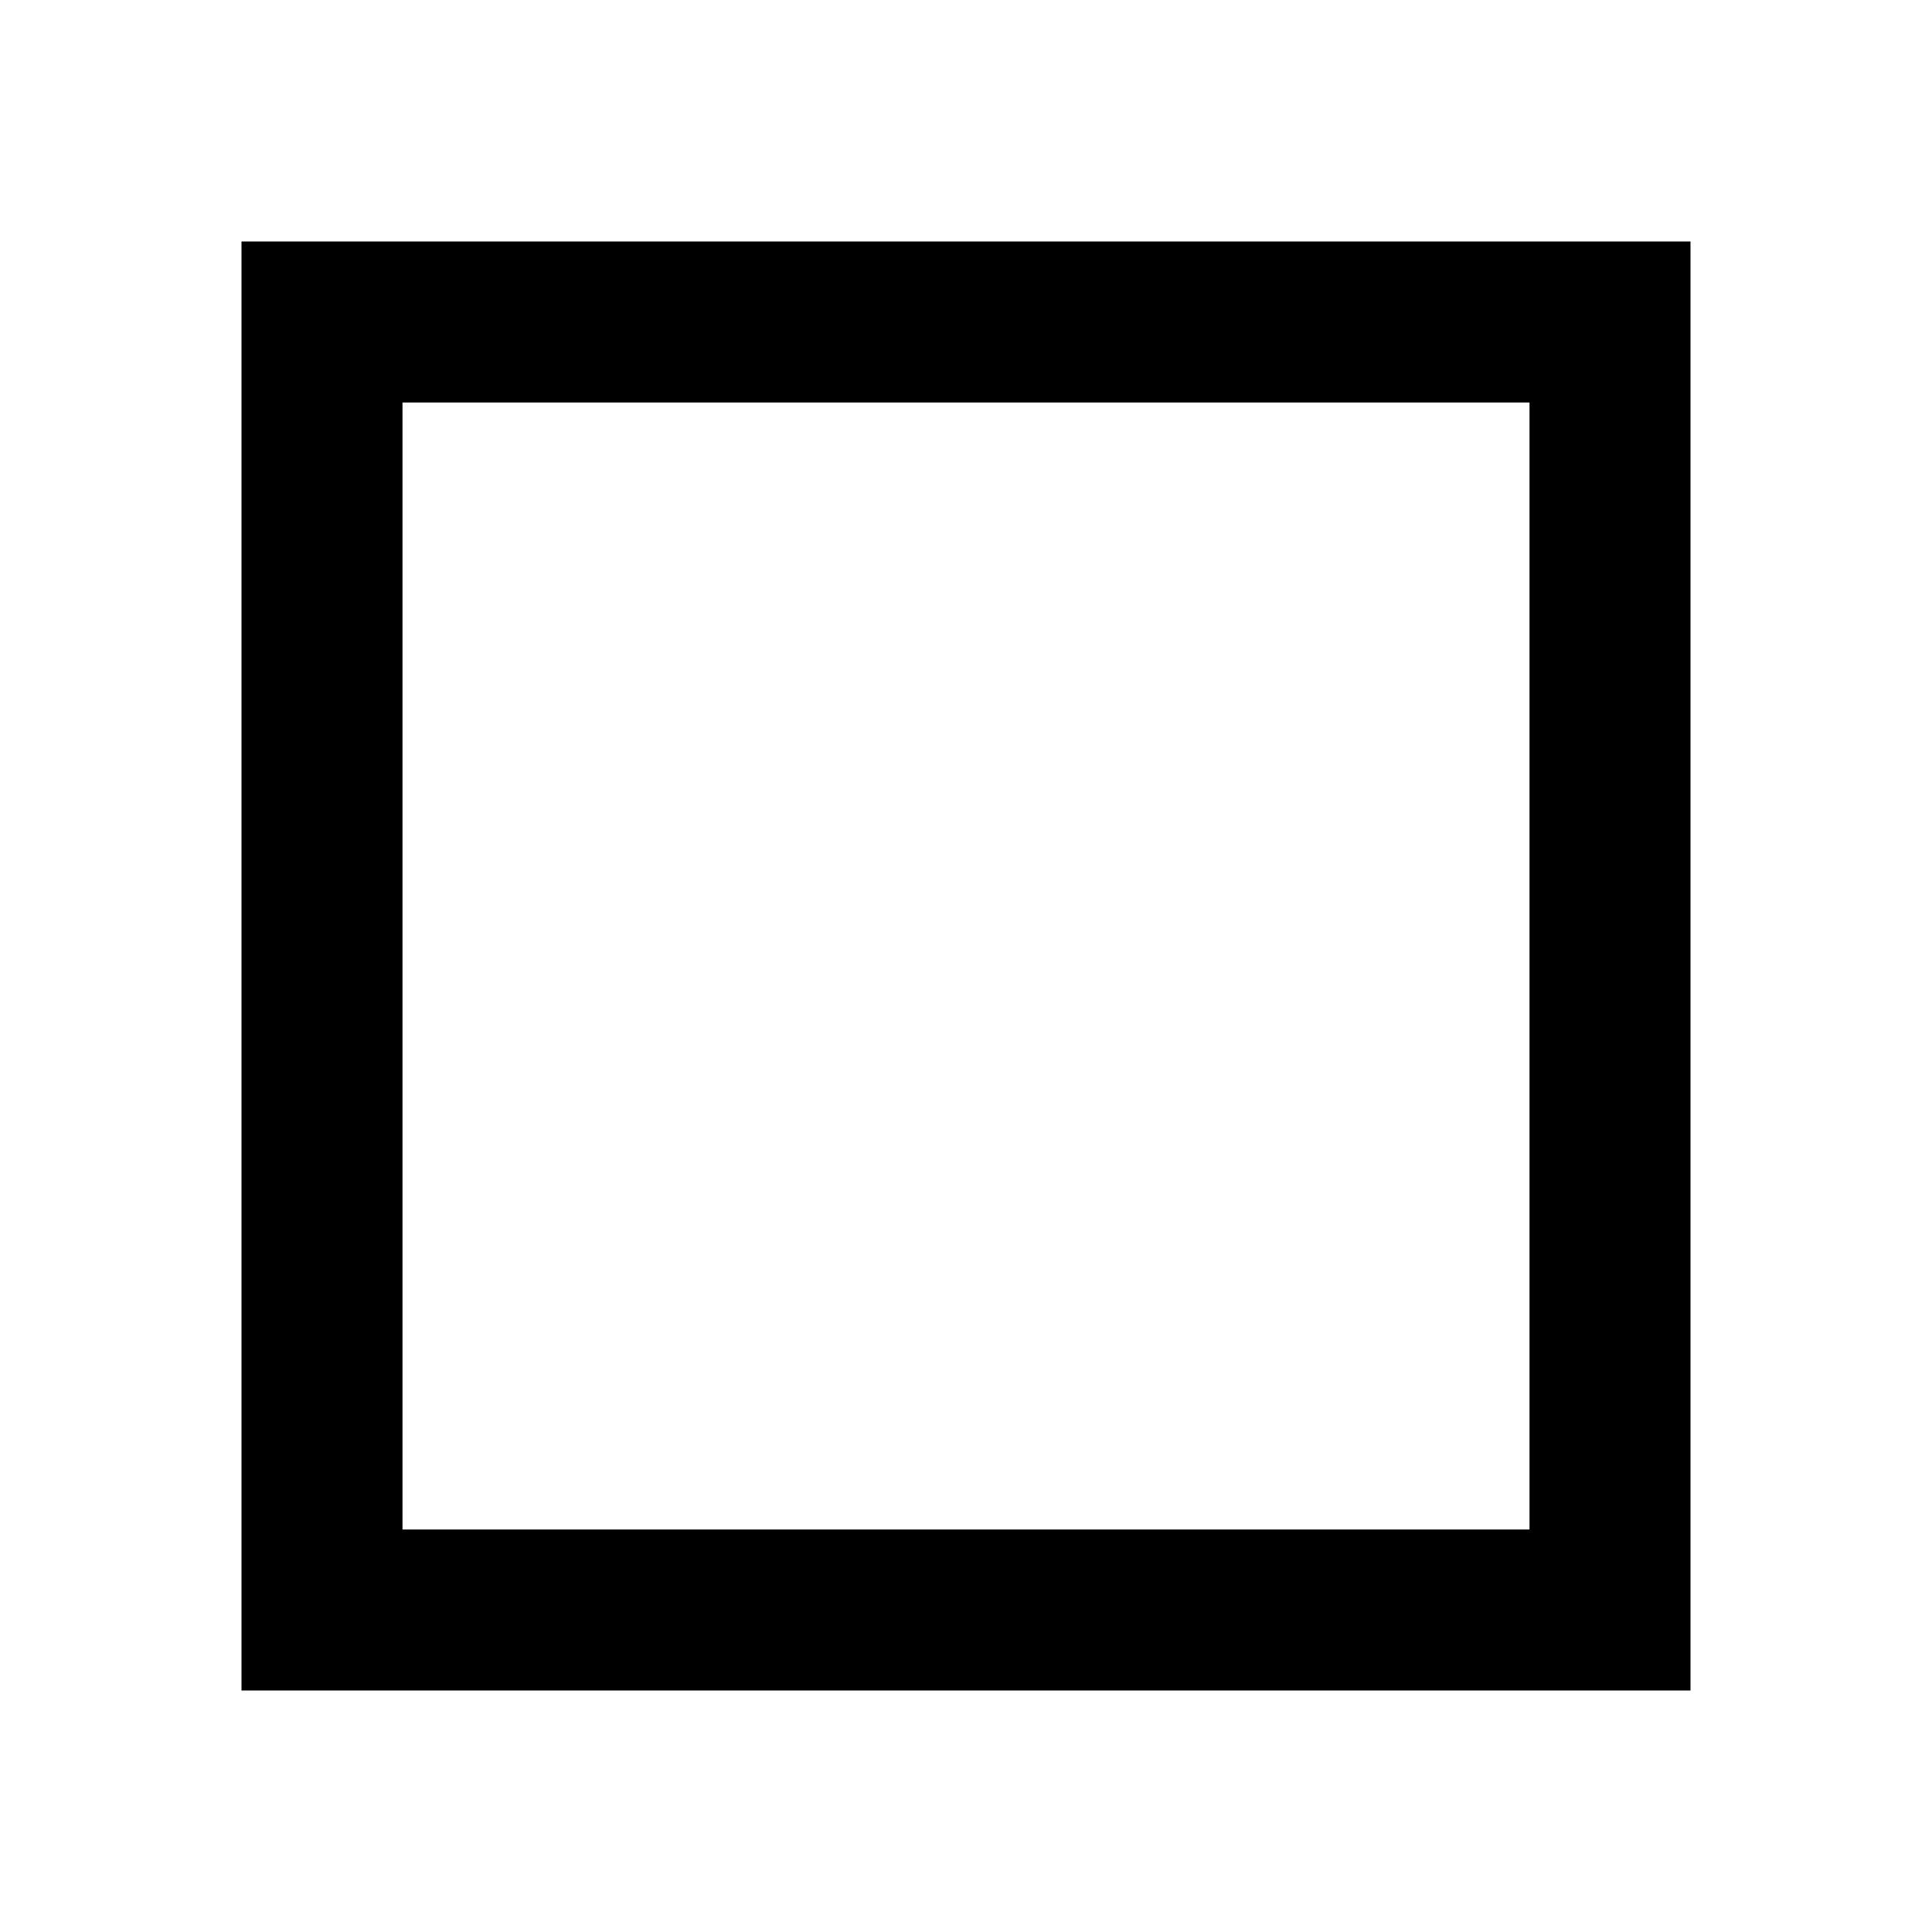
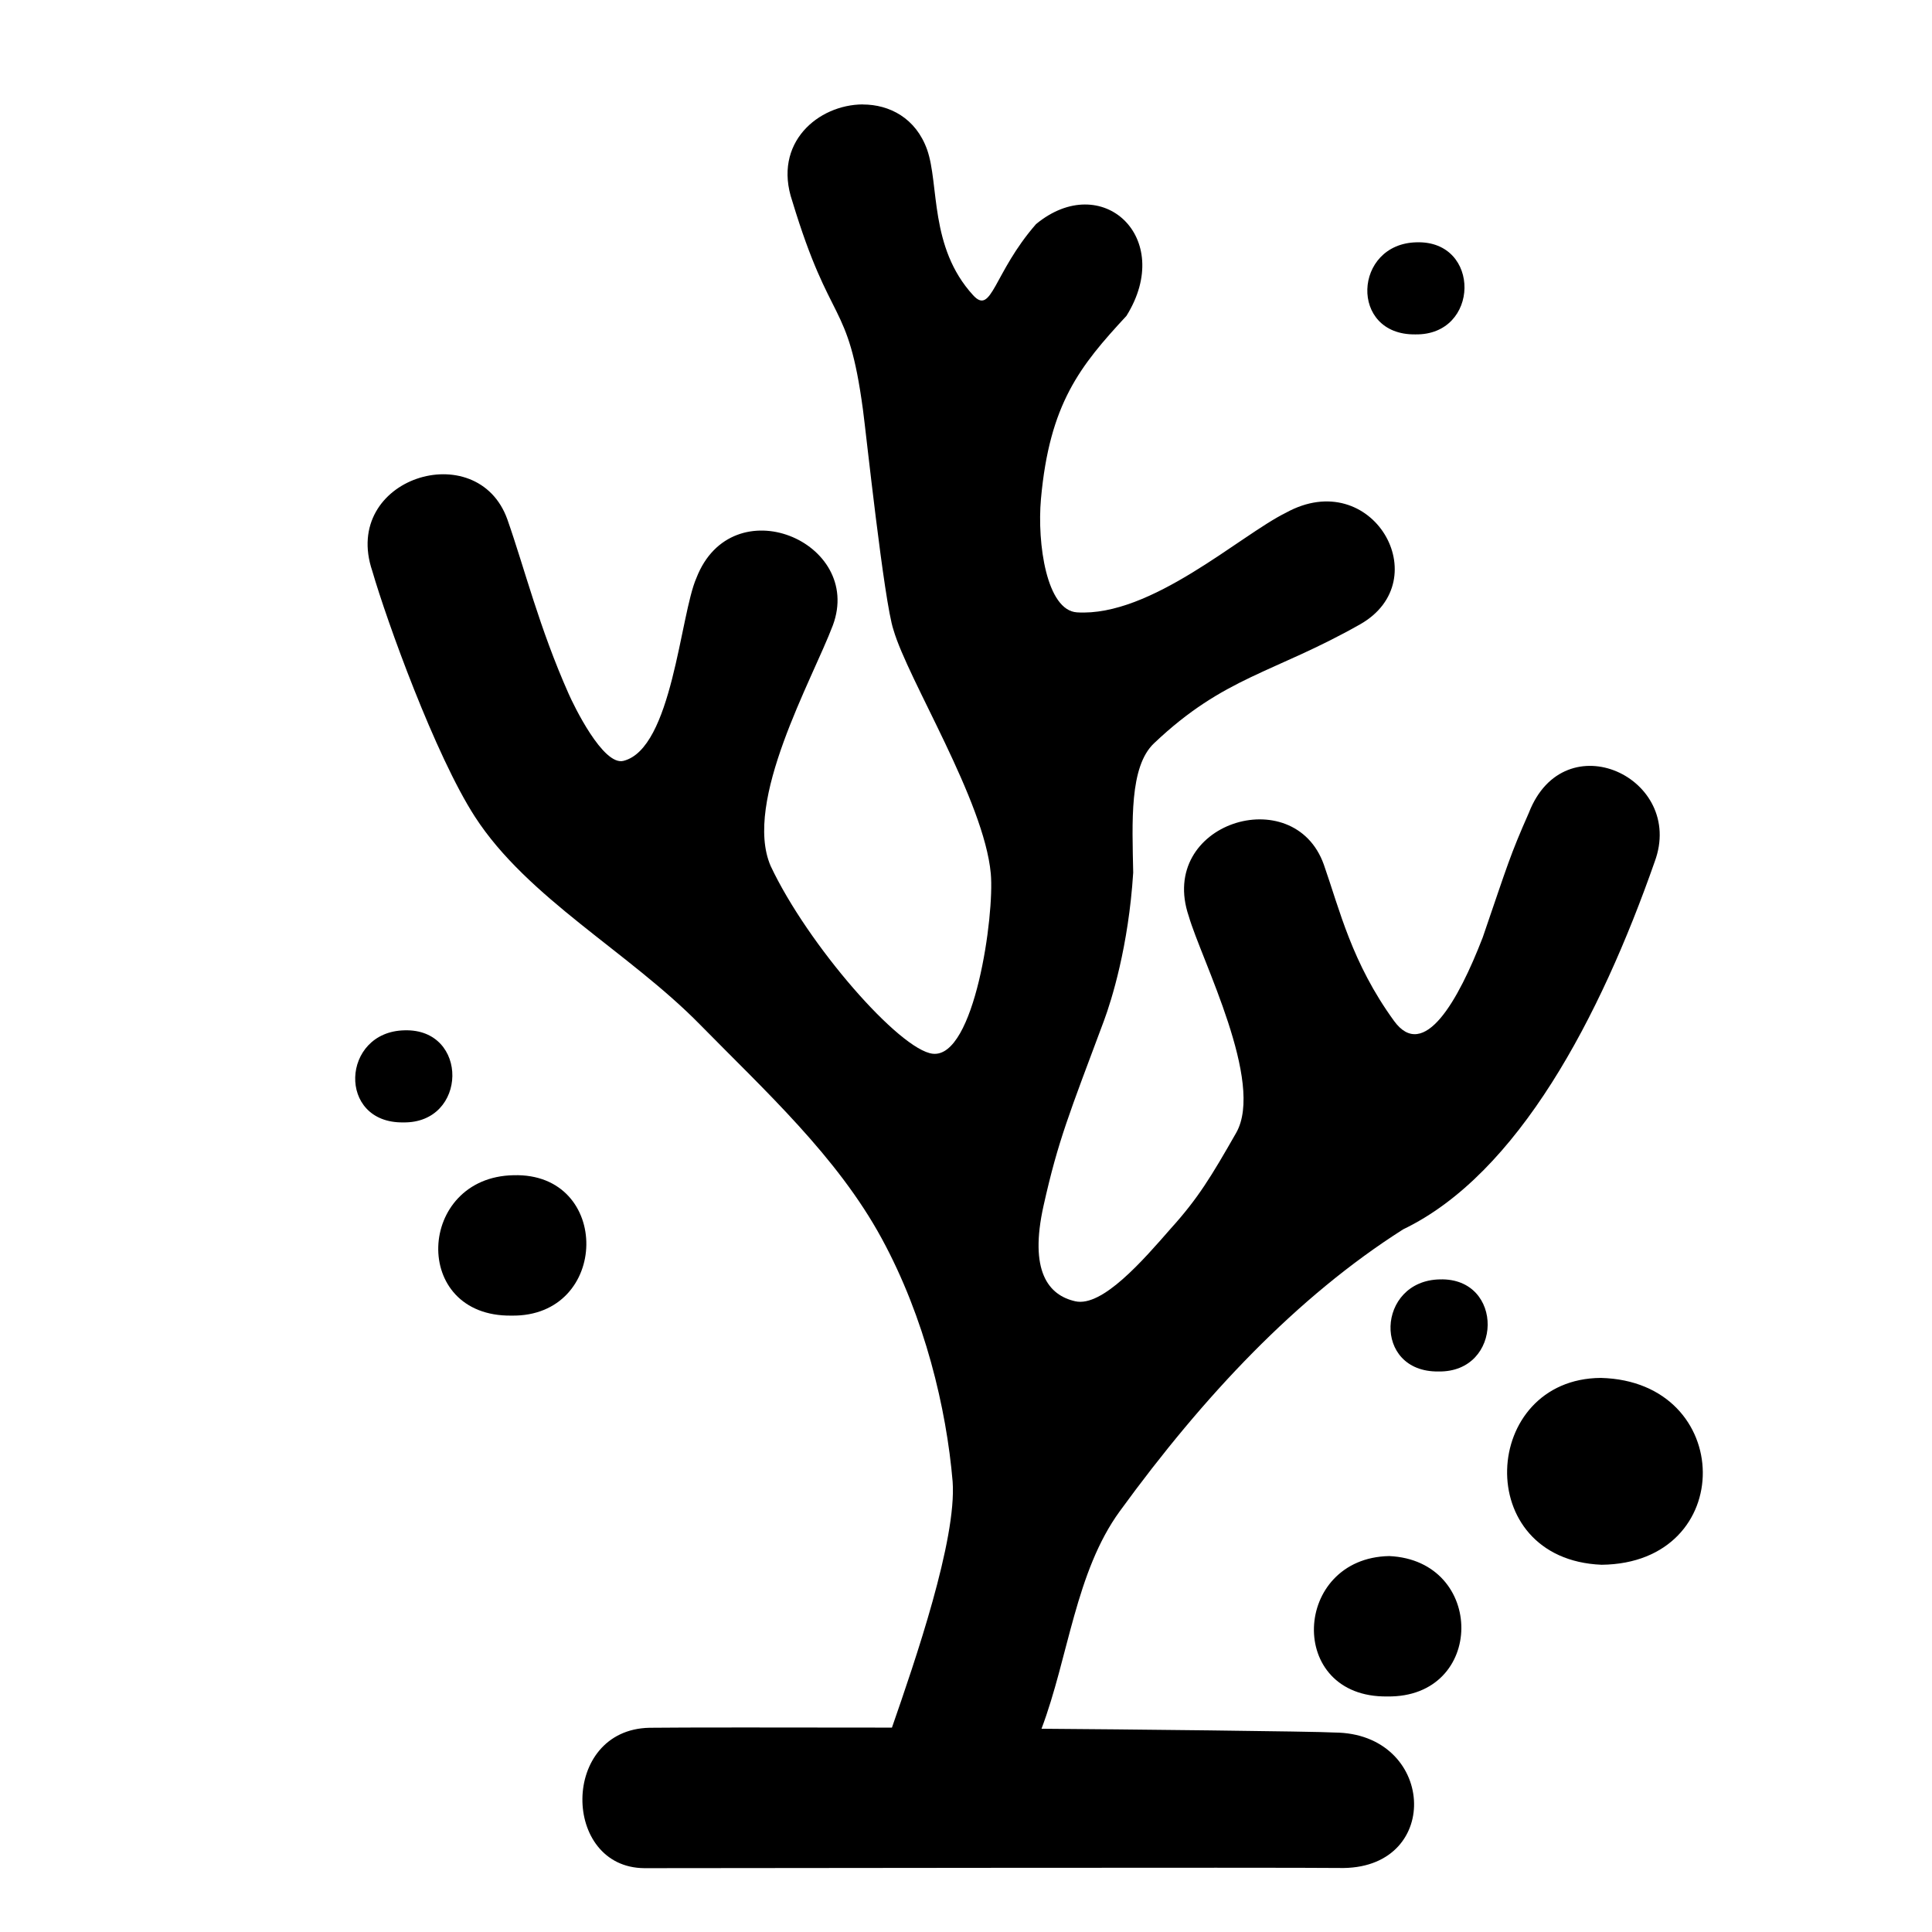
- <svg xmlns="http://www.w3.org/2000/svg" viewBox="0 0 24 24">
-   <path d="M3,21V3H21V21H3M5,5V19H19V5H5Z" />
+ <svg xmlns="http://www.w3.org/2000/svg" version="1.1" viewBox="0 0 24 24">
+   <path d="m10.719 1.297c-0.554 0.002-1.123 0.478-0.877 1.201 0.481 1.587 0.691 1.205 0.878 2.592 0.036 0.263 0.262 2.389 0.379 2.734 0.18 0.621 1.126 2.121 1.209 3.028 0.047 0.517-0.201 2.293-0.72 2.238-0.411-0.044-1.555-1.354-2.015-2.333-0.345-0.8 0.517-2.311 0.773-2.989 0.386-1.04-1.253-1.727-1.695-0.588-0.202 0.458-0.3 2.121-0.907 2.272-0.254 0.063-0.619-0.694-0.68-0.833-0.367-0.826-0.545-1.55-0.761-2.166-0.373-1.045-2.071-0.516-1.678 0.641 0.18 0.621 0.781 2.288 1.275 3.052 0.653 1.01 1.912 1.681 2.795 2.581 0.808 0.824 1.704 1.639 2.258 2.658 0.535 0.983 0.804 2.11 0.881 3.02 0.052 0.722-0.467 2.23-0.754 3.056-1.283-0.002-2.638-0.003-3.012 2e-3 -1.109 0.023-1.092 1.739-0.062 1.744 0.721 7e-4 7.911-0.011 8.686-2e-3 1.234-0.018 1.131-1.677-0.116-1.683-0.211-0.014-2.708-0.041-3.638-0.047 0.335-0.888 0.423-1.949 0.973-2.703 1.042-1.432 2.198-2.661 3.52-3.501 1.429-0.687 2.45-2.642 3.124-4.566 0.386-1.04-1.121-1.747-1.563-0.608-0.236 0.535-0.257 0.626-0.573 1.548-0.302 0.782-0.731 1.547-1.102 1.037-0.525-0.723-0.675-1.38-0.872-1.942-0.373-1.045-2.071-0.516-1.678 0.641 0.159 0.547 0.946 2.065 0.589 2.692-0.309 0.541-0.472 0.812-0.811 1.187-0.344 0.394-0.851 0.98-1.187 0.905-0.336-0.075-0.576-0.376-0.394-1.19s0.32-1.143 0.75-2.296c0.093-0.251 0.305-0.921 0.363-1.839-0.012-0.628-0.049-1.315 0.258-1.606 0.876-0.832 1.485-0.869 2.562-1.479 0.964-0.549 0.149-1.975-0.922-1.386-0.573 0.282-1.675 1.296-2.596 1.238-0.377-0.023-0.497-0.854-0.448-1.408 0.107-1.186 0.485-1.652 1.062-2.275 0.607-0.974-0.305-1.815-1.123-1.14-0.53 0.607-0.548 1.14-0.782 0.883-0.545-0.595-0.419-1.377-0.571-1.808-0.14-0.392-0.467-0.561-0.799-0.561z" stroke-width=".742" />
+   <path d="m17.257 19.33c-1.201 0.023-1.283 1.76-0.025 1.744 1.223 0.019 1.226-1.69 0.025-1.744z" stroke-width=".473" />
+   <path d="m19.886 17.117c-1.488 0.009-1.619 2.255 0.01 2.321 1.694-0.018 1.661-2.279-0.01-2.321z" stroke-width=".629" />
+   <path d="m17.887 15.893c-0.788 0.015-0.842 1.155-0.017 1.144 0.803 0.013 0.819-1.167 0.017-1.144z" stroke-width=".31" />
+   <path d="m6.379 14.599c-1.201 0.023-1.283 1.76-0.025 1.744 1.223 0.019 1.248-1.779 0.025-1.744z" stroke-width=".473" />
+   <path d="m5.026 12.799c-0.788 0.015-0.842 1.155-0.017 1.144 0.803 0.013 0.819-1.167 0.017-1.144z" stroke-width=".31" />
+   <path d="m17.599 3.01c-0.788 0.015-0.842 1.155-0.017 1.144 0.803 0.013 0.819-1.167 0.017-1.144z" stroke-width=".31" />
</svg>
